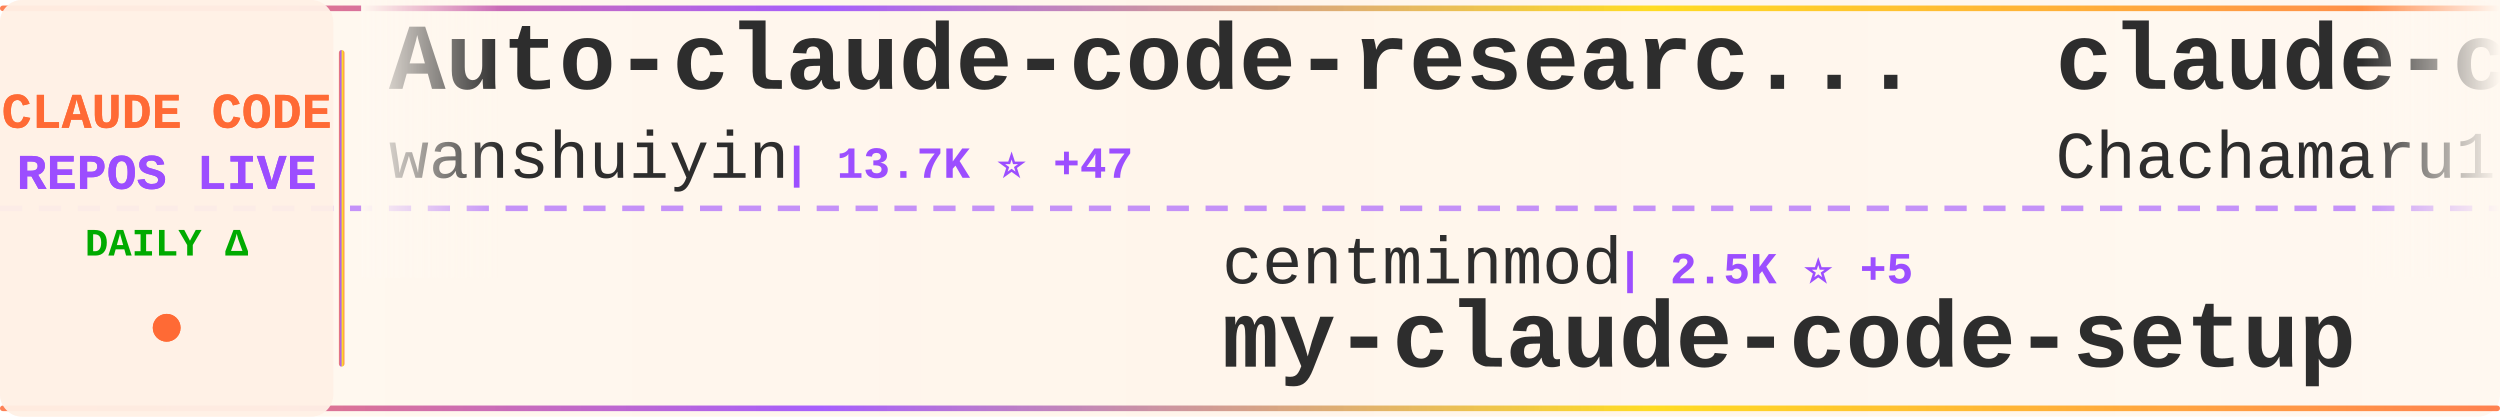
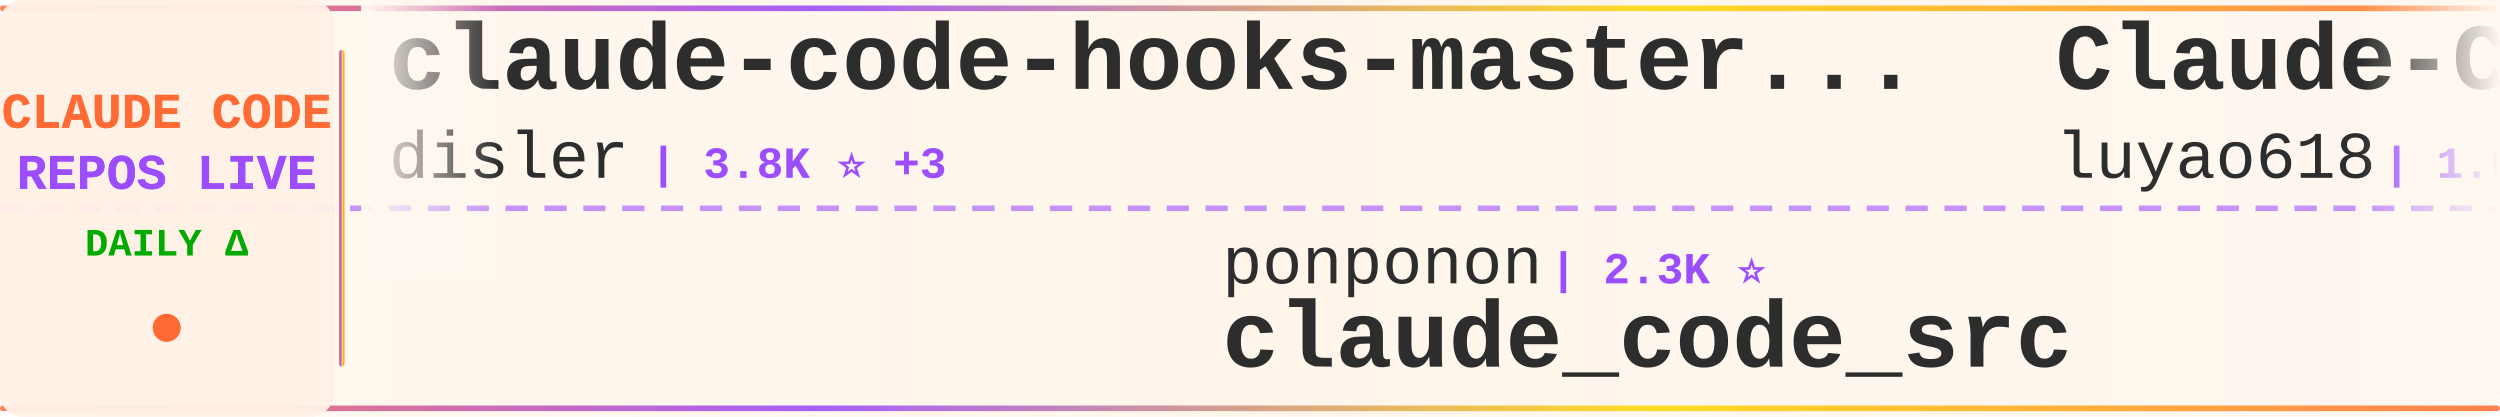
<svg xmlns="http://www.w3.org/2000/svg" width="900" height="150">
  <defs>
    <linearGradient id="tickerBg" x1="0%" y1="0%" x2="100%" y2="0%">
      <stop offset="0%" style="stop-color:#fff8f0;stop-opacity:0.98" />
      <stop offset="50%" style="stop-color:#fff5eb;stop-opacity:1" />
      <stop offset="100%" style="stop-color:#fff8f0;stop-opacity:0.98" />
    </linearGradient>
    <linearGradient id="borderGrad" x1="0%" y1="0%" x2="100%" y2="0%">
      <stop offset="0%" style="stop-color:#FF6B35;stop-opacity:0.85">
        <animate attributeName="stop-opacity" values="0.85;1;0.85" dur="2s" repeatCount="indefinite" />
      </stop>
      <stop offset="33%" style="stop-color:#9C4EFF;stop-opacity:0.9">
        <animate attributeName="stop-opacity" values="0.9;1;0.9" dur="2.2s" repeatCount="indefinite" />
      </stop>
      <stop offset="66%" style="stop-color:#FFD700;stop-opacity:0.85">
        <animate attributeName="stop-opacity" values="0.85;1;0.85" dur="1.8s" repeatCount="indefinite" />
      </stop>
      <stop offset="100%" style="stop-color:#FF6B35;stop-opacity:0.85">
        <animate attributeName="stop-opacity" values="0.85;1;0.85" dur="2s" repeatCount="indefinite" />
      </stop>
    </linearGradient>
    <filter id="textGlow">
      <feGaussianBlur stdDeviation="0.15" result="coloredBlur" />
      <feMerge>
        <feMergeNode in="coloredBlur" />
        <feMergeNode in="SourceGraphic" />
      </feMerge>
    </filter>
    <filter id="metricGlow">
      <feGaussianBlur stdDeviation="0.2" result="coloredBlur" />
      <feMerge>
        <feMergeNode in="coloredBlur" />
        <feMergeNode in="SourceGraphic" />
      </feMerge>
    </filter>
    <linearGradient id="leftFade" x1="0%" y1="0%" x2="100%" y2="0%">
      <stop offset="0%" style="stop-color:#fff8f0;stop-opacity:1" />
      <stop offset="100%" style="stop-color:#fff8f0;stop-opacity:0" />
    </linearGradient>
    <linearGradient id="rightFade" x1="0%" y1="0%" x2="100%" y2="0%">
      <stop offset="0%" style="stop-color:#fff8f0;stop-opacity:0" />
      <stop offset="100%" style="stop-color:#fff8f0;stop-opacity:1" />
    </linearGradient>
  </defs>
  <rect width="900" height="150" fill="url(#tickerBg)" rx="8" />
  <rect x="0" y="2" width="900" height="2" fill="url(#borderGrad)" rx="1" />
  <rect x="0" y="146" width="900" height="2" fill="url(#borderGrad)" rx="1" />
  <line x1="0" y1="75" x2="900" y2="75" stroke="#9C4EFF" stroke-width="2" stroke-dasharray="8 6" opacity="0.6" />
  <rect x="0" y="0" width="120" height="150" fill="#fff0e6" opacity="0.95" rx="8" />
  <text x="60" y="46" font-family="'Courier New', monospace" font-size="18" font-weight="bold" fill="#FF6B35" text-anchor="middle" filter="url(#textGlow)">
    CLAUDE CODE
  </text>
  <text x="60" y="68" font-family="'Courier New', monospace" font-size="18" font-weight="bold" fill="#9C4EFF" text-anchor="middle" filter="url(#textGlow)">
    REPOS LIVE
  </text>
  <text x="60" y="92" font-family="'Courier New', monospace" font-size="14" font-weight="bold" fill="#00aa00" text-anchor="middle">
    DAILY Δ
  </text>
  <circle cx="60" cy="118" r="5" fill="#FF6B35" filter="url(#metricGlow)">
    <animate attributeName="r" values="4;6;4" dur="1.5s" repeatCount="indefinite" />
    <animate attributeName="opacity" values="0.6;1;0.6" dur="1.5s" repeatCount="indefinite" />
  </circle>
  <rect x="122" y="18" width="2" height="114" fill="url(#borderGrad)" rx="1" />
  <clipPath id="tickerClip">
    <rect x="130" y="0" width="770" height="150" />
  </clipPath>
  <g clip-path="url(#tickerClip)">
    <g id="tickerItems">
      <animateTransform attributeName="transform" attributeType="XML" type="translate" from="0 0" to="-3000 0" dur="54s" repeatCount="indefinite" />
      <g transform="translate(0, 0)">
-         <text x="140" y="32" font-family="'Courier New', monospace" font-size="34" font-weight="bold" fill="#2d2d2d">Auto-claude-code-researc...</text>
-         <text x="140" y="64" font-family="'Courier New', monospace" font-size="24" font-weight="normal" fill="#2d2d2d" opacity="1.0">wanshuiyin</text>
-         <text x="282" y="64" font-family="'Courier New', monospace" font-size="16" font-weight="bold" fill="#9C4EFF"> | 13.7K ⭐ +47</text>
+         <text x="140" y="32" font-family="'Courier New', monospace" font-size="34" font-weight="bold" fill="#2d2d2d">claude-code-hooks-master...</text>
+         <text x="140" y="64" font-family="'Courier New', monospace" font-size="24" font-weight="normal" fill="#2d2d2d" opacity="1.0">disler</text>
+         <text x="234" y="64" font-family="'Courier New', monospace" font-size="16" font-weight="bold" fill="#9C4EFF"> | 3.8K ⭐ +3</text>
      </g>
      <g transform="translate(300, 0)">
-         <text x="140" y="102" font-family="'Courier New', monospace" font-size="24" font-weight="normal" fill="#2d2d2d" opacity="1.0">centminmod</text>
-         <text x="282" y="102" font-family="'Courier New', monospace" font-size="16" font-weight="bold" fill="#9C4EFF"> | 2.5K ⭐ +5</text>
-         <text x="140" y="132" font-family="'Courier New', monospace" font-size="34" font-weight="bold" fill="#2d2d2d">my-claude-code-setup</text>
+         <text x="140" y="102" font-family="'Courier New', monospace" font-size="24" font-weight="normal" fill="#2d2d2d" opacity="1.0">ponponon</text>
+         <text x="258" y="102" font-family="'Courier New', monospace" font-size="16" font-weight="bold" fill="#9C4EFF"> | 2.3K ⭐</text>
+         <text x="140" y="132" font-family="'Courier New', monospace" font-size="34" font-weight="bold" fill="#2d2d2d">claude_code_src</text>
      </g>
      <g transform="translate(600, 0)">
-         <text x="140" y="32" font-family="'Courier New', monospace" font-size="34" font-weight="bold" fill="#2d2d2d">claude-code-harness</text>
-         <text x="140" y="64" font-family="'Courier New', monospace" font-size="24" font-weight="normal" fill="#2d2d2d" opacity="1.0">Chachamaru127</text>
-         <text x="318" y="64" font-family="'Courier New', monospace" font-size="16" font-weight="bold" fill="#9C4EFF"> | 3.0K ⭐ +5</text>
+         <text x="140" y="32" font-family="'Courier New', monospace" font-size="34" font-weight="bold" fill="#2d2d2d">Claude-Code-Source-Study</text>
+         <text x="140" y="64" font-family="'Courier New', monospace" font-size="24" font-weight="normal" fill="#2d2d2d" opacity="1.0">luyao618</text>
+         <text x="258" y="64" font-family="'Courier New', monospace" font-size="16" font-weight="bold" fill="#9C4EFF"> | 1.6K ⭐ +1</text>
      </g>
      <g transform="translate(900, 0)">
-         <text x="140" y="102" font-family="'Courier New', monospace" font-size="24" font-weight="normal" fill="#2d2d2d" opacity="1.0">zstmfhy</text>
-         <text x="246" y="102" font-family="'Courier New', monospace" font-size="16" font-weight="bold" fill="#9C4EFF"> | 190 ⭐</text>
-         <text x="140" y="132" font-family="'Courier New', monospace" font-size="34" font-weight="bold" fill="#2d2d2d">Claude-code</text>
+         <text x="140" y="102" font-family="'Courier New', monospace" font-size="24" font-weight="normal" fill="#2d2d2d" opacity="1.0">ChrisWiles</text>
+         <text x="282" y="102" font-family="'Courier New', monospace" font-size="16" font-weight="bold" fill="#9C4EFF"> | 6.0K ⭐ +2</text>
+         <text x="140" y="132" font-family="'Courier New', monospace" font-size="34" font-weight="bold" fill="#2d2d2d">claude-code-showcase</text>
      </g>
      <g transform="translate(1200, 0)">
-         <text x="140" y="32" font-family="'Courier New', monospace" font-size="34" font-weight="bold" fill="#2d2d2d">Open-ClaudeCode</text>
-         <text x="140" y="64" font-family="'Courier New', monospace" font-size="24" font-weight="normal" fill="#2d2d2d" opacity="1.0">LING71671</text>
-         <text x="270" y="64" font-family="'Courier New', monospace" font-size="16" font-weight="bold" fill="#9C4EFF"> | 926 ⭐ +1</text>
+         <text x="140" y="32" font-family="'Courier New', monospace" font-size="34" font-weight="bold" fill="#2d2d2d">awesome-claude-code-suba...</text>
+         <text x="140" y="64" font-family="'Courier New', monospace" font-size="24" font-weight="normal" fill="#2d2d2d" opacity="1.0">VoltAgent</text>
+         <text x="270" y="64" font-family="'Courier New', monospace" font-size="16" font-weight="bold" fill="#9C4EFF"> | 23.6K ⭐ +35</text>
      </g>
      <g transform="translate(1500, 0)">
-         <text x="140" y="102" font-family="'Courier New', monospace" font-size="24" font-weight="normal" fill="#2d2d2d" opacity="1.0">Pimzino</text>
-         <text x="246" y="102" font-family="'Courier New', monospace" font-size="16" font-weight="bold" fill="#9C4EFF"> | 3.8K ⭐</text>
-         <text x="140" y="132" font-family="'Courier New', monospace" font-size="34" font-weight="bold" fill="#2d2d2d">claude-code-spec-workflo...</text>
+         <text x="140" y="102" font-family="'Courier New', monospace" font-size="24" font-weight="normal" fill="#2d2d2d" opacity="1.0">KPR111</text>
+         <text x="234" y="102" font-family="'Courier New', monospace" font-size="16" font-weight="bold" fill="#9C4EFF"> | 18 ⭐</text>
+         <text x="140" y="132" font-family="'Courier New', monospace" font-size="34" font-weight="bold" fill="#2d2d2d">Claude-Code</text>
      </g>
      <g transform="translate(1800, 0)">
-         <text x="140" y="32" font-family="'Courier New', monospace" font-size="34" font-weight="bold" fill="#2d2d2d">learn-claude-code</text>
-         <text x="140" y="64" font-family="'Courier New', monospace" font-size="24" font-weight="normal" fill="#2d2d2d" opacity="1.0">shareAI-lab</text>
-         <text x="294" y="64" font-family="'Courier New', monospace" font-size="16" font-weight="bold" fill="#9C4EFF"> | 71.9K ⭐ +160</text>
+         <text x="140" y="32" font-family="'Courier New', monospace" font-size="34" font-weight="bold" fill="#2d2d2d">claude-code-webui</text>
+         <text x="140" y="64" font-family="'Courier New', monospace" font-size="24" font-weight="normal" fill="#2d2d2d" opacity="1.0">sugyan</text>
+         <text x="234" y="64" font-family="'Courier New', monospace" font-size="16" font-weight="bold" fill="#9C4EFF"> | 1.1K ⭐</text>
      </g>
      <g transform="translate(2100, 0)">
-         <text x="140" y="102" font-family="'Courier New', monospace" font-size="24" font-weight="normal" fill="#2d2d2d" opacity="1.0">AprilNEA</text>
-         <text x="258" y="102" font-family="'Courier New', monospace" font-size="16" font-weight="bold" fill="#9C4EFF"> | 392 ⭐</text>
+         <text x="140" y="102" font-family="'Courier New', monospace" font-size="24" font-weight="normal" fill="#2d2d2d" opacity="1.0">1rgs</text>
+         <text x="210" y="102" font-family="'Courier New', monospace" font-size="16" font-weight="bold" fill="#9C4EFF"> | 3.7K ⭐ +1</text>
+         <text x="140" y="132" font-family="'Courier New', monospace" font-size="34" font-weight="bold" fill="#2d2d2d">claude-code-proxy</text>
+       </g>
+       <g transform="translate(2400, 0)">
+         <text x="140" y="32" font-family="'Courier New', monospace" font-size="34" font-weight="bold" fill="#2d2d2d">andrej-karpathy-skills</text>
+         <text x="140" y="64" font-family="'Courier New', monospace" font-size="24" font-weight="normal" fill="#2d2d2d" opacity="1.0">multica-ai</text>
+         <text x="282" y="64" font-family="'Courier New', monospace" font-size="16" font-weight="bold" fill="#9C4EFF"> | 195.2K ⭐ +409</text>
+       </g>
+       <g transform="translate(2700, 0)">
+         <text x="140" y="102" font-family="'Courier New', monospace" font-size="24" font-weight="normal" fill="#2d2d2d" opacity="1.0">hangsman</text>
+         <text x="258" y="102" font-family="'Courier New', monospace" font-size="16" font-weight="bold" fill="#9C4EFF"> | 787 ⭐</text>
        <text x="140" y="132" font-family="'Courier New', monospace" font-size="34" font-weight="bold" fill="#2d2d2d">claude-code-source</text>
      </g>
-       <g transform="translate(2400, 0)">
-         <text x="140" y="32" font-family="'Courier New', monospace" font-size="34" font-weight="bold" fill="#2d2d2d">how-claude-code-works</text>
-         <text x="140" y="64" font-family="'Courier New', monospace" font-size="24" font-weight="normal" fill="#2d2d2d" opacity="1.0">Windy3f3f3f3f</text>
-         <text x="318" y="64" font-family="'Courier New', monospace" font-size="16" font-weight="bold" fill="#9C4EFF"> | 3.2K ⭐ +8</text>
-       </g>
-       <g transform="translate(2700, 0)">
-         <text x="140" y="102" font-family="'Courier New', monospace" font-size="24" font-weight="normal" fill="#2d2d2d" opacity="1.0">asgeirtj</text>
-         <text x="258" y="102" font-family="'Courier New', monospace" font-size="16" font-weight="bold" fill="#9C4EFF"> | 59.6K ⭐ +264</text>
-         <text x="140" y="132" font-family="'Courier New', monospace" font-size="34" font-weight="bold" fill="#2d2d2d">system_prompts_leaks</text>
-       </g>
      <g transform="translate(3000, 0)">
-         <text x="140" y="32" font-family="'Courier New', monospace" font-size="34" font-weight="bold" fill="#2d2d2d">Auto-claude-code-researc...</text>
-         <text x="140" y="64" font-family="'Courier New', monospace" font-size="24" font-weight="normal" fill="#2d2d2d" opacity="1.0">wanshuiyin</text>
-         <text x="282" y="64" font-family="'Courier New', monospace" font-size="16" font-weight="bold" fill="#9C4EFF"> | 13.7K ⭐ +47</text>
+         <text x="140" y="32" font-family="'Courier New', monospace" font-size="34" font-weight="bold" fill="#2d2d2d">claude-code-hooks-master...</text>
+         <text x="140" y="64" font-family="'Courier New', monospace" font-size="24" font-weight="normal" fill="#2d2d2d" opacity="1.0">disler</text>
+         <text x="234" y="64" font-family="'Courier New', monospace" font-size="16" font-weight="bold" fill="#9C4EFF"> | 3.8K ⭐ +3</text>
      </g>
      <g transform="translate(3300, 0)">
-         <text x="140" y="102" font-family="'Courier New', monospace" font-size="24" font-weight="normal" fill="#2d2d2d" opacity="1.0">centminmod</text>
-         <text x="282" y="102" font-family="'Courier New', monospace" font-size="16" font-weight="bold" fill="#9C4EFF"> | 2.5K ⭐ +5</text>
-         <text x="140" y="132" font-family="'Courier New', monospace" font-size="34" font-weight="bold" fill="#2d2d2d">my-claude-code-setup</text>
+         <text x="140" y="102" font-family="'Courier New', monospace" font-size="24" font-weight="normal" fill="#2d2d2d" opacity="1.0">ponponon</text>
+         <text x="258" y="102" font-family="'Courier New', monospace" font-size="16" font-weight="bold" fill="#9C4EFF"> | 2.3K ⭐</text>
+         <text x="140" y="132" font-family="'Courier New', monospace" font-size="34" font-weight="bold" fill="#2d2d2d">claude_code_src</text>
      </g>
      <g transform="translate(3600, 0)">
-         <text x="140" y="32" font-family="'Courier New', monospace" font-size="34" font-weight="bold" fill="#2d2d2d">claude-code-harness</text>
-         <text x="140" y="64" font-family="'Courier New', monospace" font-size="24" font-weight="normal" fill="#2d2d2d" opacity="1.0">Chachamaru127</text>
-         <text x="318" y="64" font-family="'Courier New', monospace" font-size="16" font-weight="bold" fill="#9C4EFF"> | 3.0K ⭐ +5</text>
+         <text x="140" y="32" font-family="'Courier New', monospace" font-size="34" font-weight="bold" fill="#2d2d2d">Claude-Code-Source-Study</text>
+         <text x="140" y="64" font-family="'Courier New', monospace" font-size="24" font-weight="normal" fill="#2d2d2d" opacity="1.0">luyao618</text>
+         <text x="258" y="64" font-family="'Courier New', monospace" font-size="16" font-weight="bold" fill="#9C4EFF"> | 1.6K ⭐ +1</text>
      </g>
      <g transform="translate(3900, 0)">
-         <text x="140" y="102" font-family="'Courier New', monospace" font-size="24" font-weight="normal" fill="#2d2d2d" opacity="1.0">zstmfhy</text>
-         <text x="246" y="102" font-family="'Courier New', monospace" font-size="16" font-weight="bold" fill="#9C4EFF"> | 190 ⭐</text>
-         <text x="140" y="132" font-family="'Courier New', monospace" font-size="34" font-weight="bold" fill="#2d2d2d">Claude-code</text>
+         <text x="140" y="102" font-family="'Courier New', monospace" font-size="24" font-weight="normal" fill="#2d2d2d" opacity="1.0">ChrisWiles</text>
+         <text x="282" y="102" font-family="'Courier New', monospace" font-size="16" font-weight="bold" fill="#9C4EFF"> | 6.0K ⭐ +2</text>
+         <text x="140" y="132" font-family="'Courier New', monospace" font-size="34" font-weight="bold" fill="#2d2d2d">claude-code-showcase</text>
      </g>
    </g>
  </g>
  <rect x="130" y="0" width="50" height="100" fill="url(#leftFade)" />
  <rect x="850" y="0" width="50" height="100" fill="url(#rightFade)" />
</svg>
